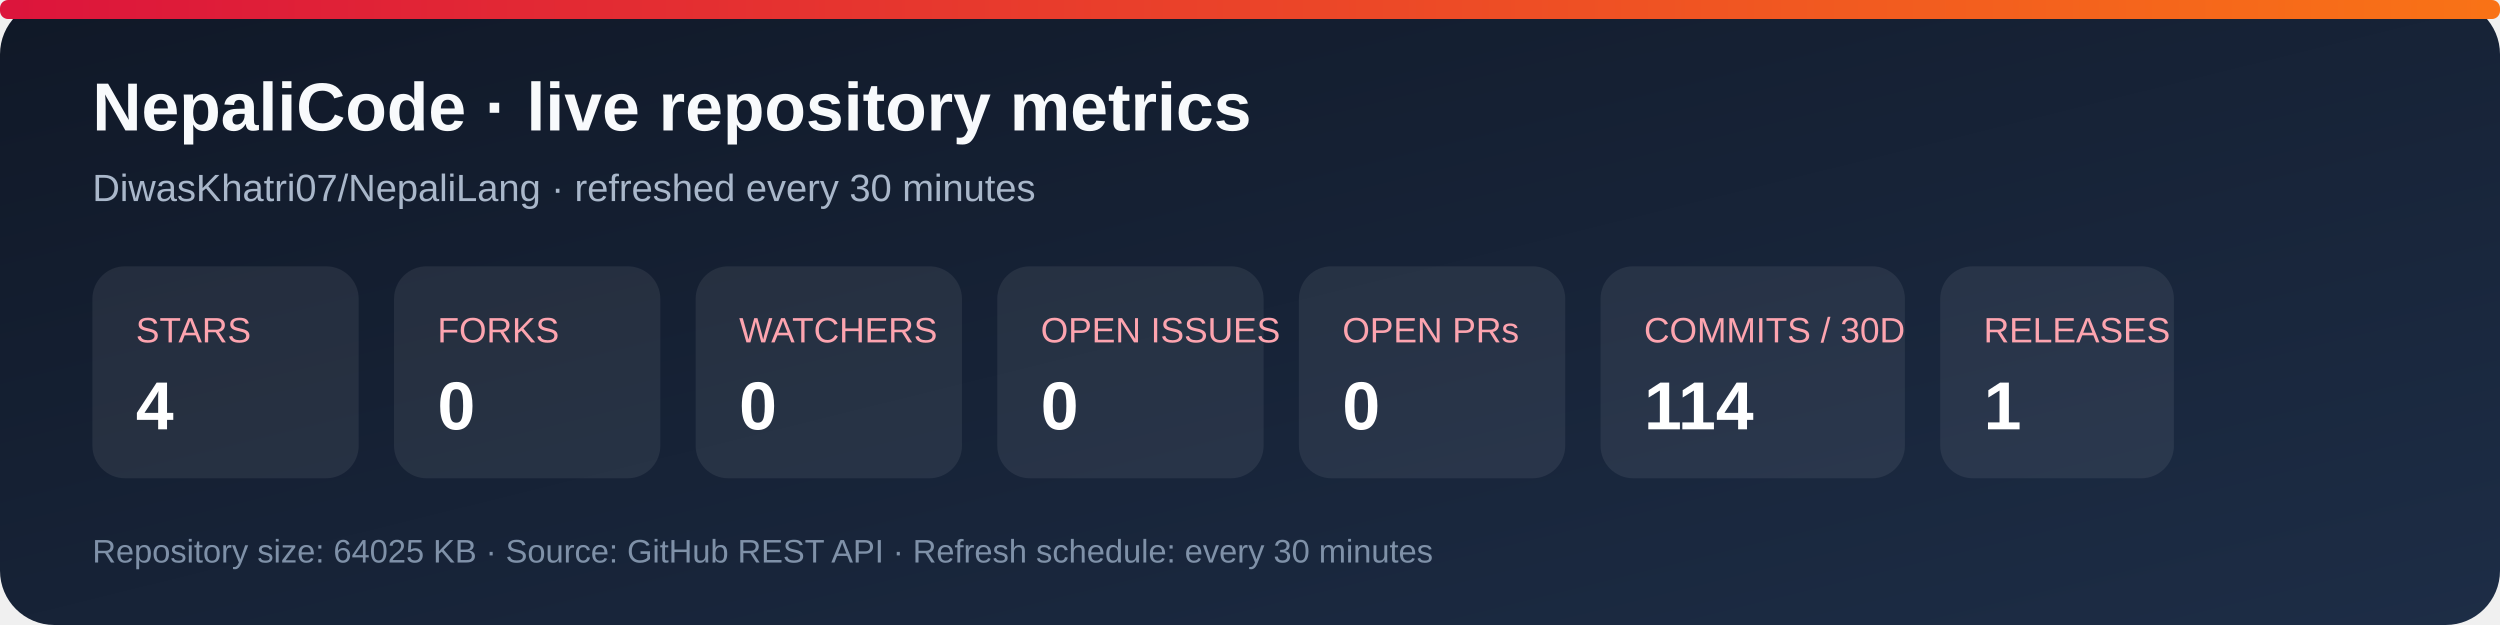
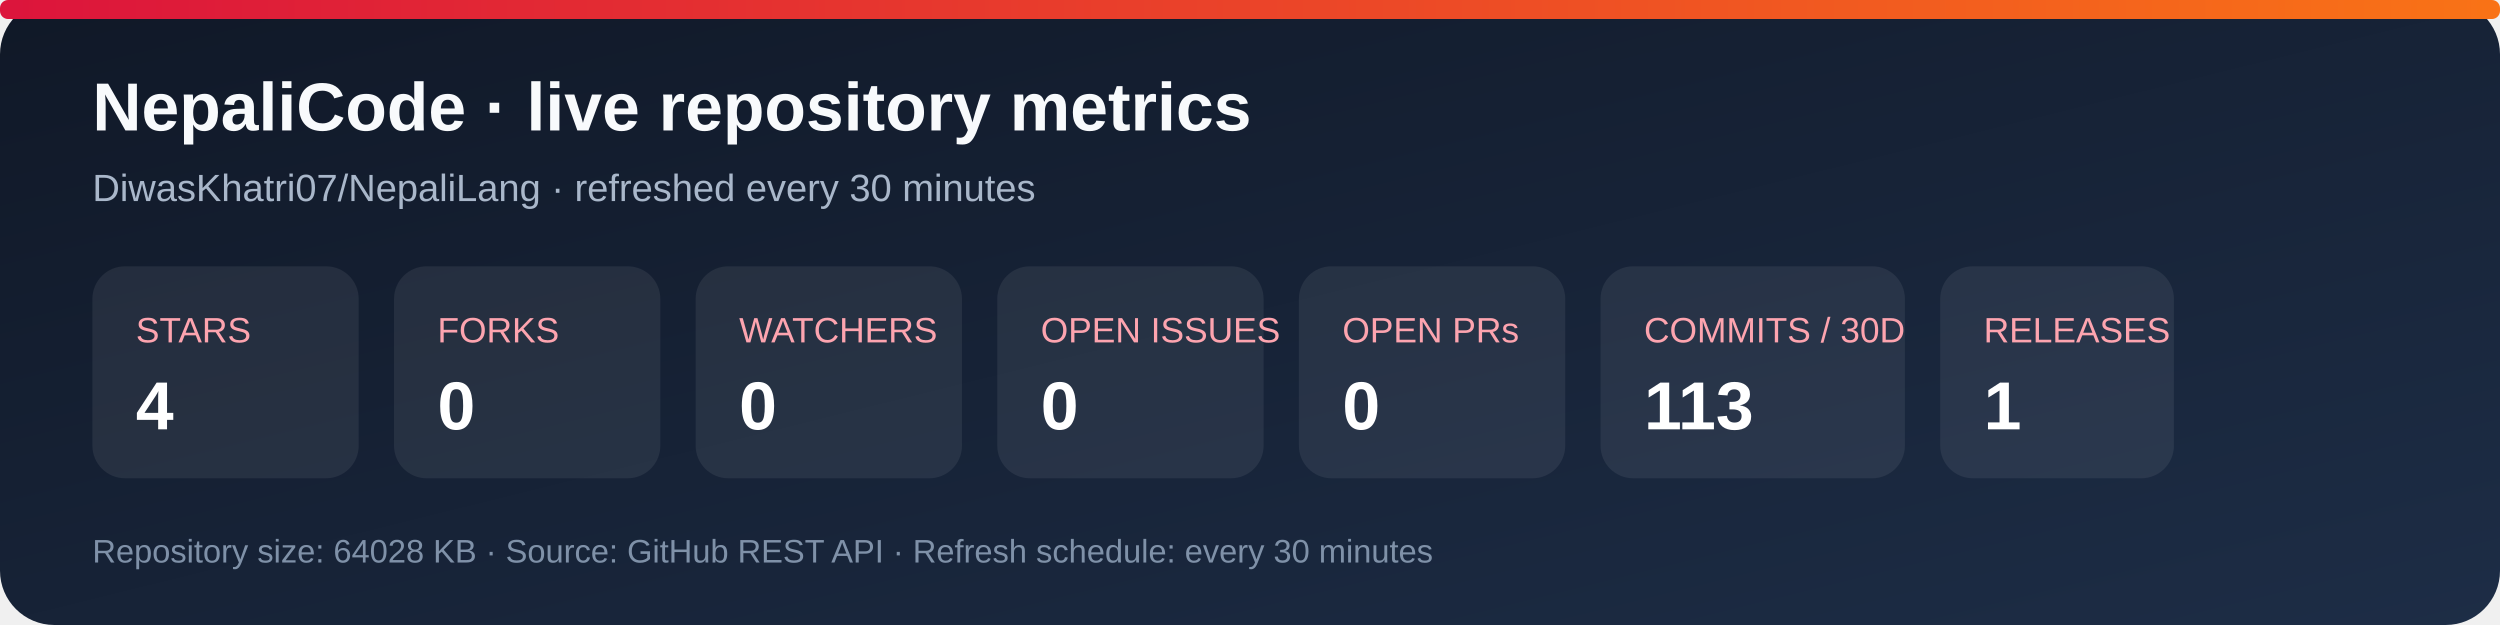
<svg xmlns="http://www.w3.org/2000/svg" width="920" height="230" viewBox="0 0 920 230" role="img" aria-labelledby="title desc">
  <defs>
    <linearGradient id="bg" x1="0" y1="0" x2="1" y2="1">
      <stop stop-color="#101827" />
      <stop offset="1" stop-color="#1d2d46" />
    </linearGradient>
    <linearGradient id="accent" x1="0" y1="0" x2="1" y2="0">
      <stop stop-color="#dc143c" />
      <stop offset="1" stop-color="#f97316" />
    </linearGradient>
  </defs>
  <rect width="920" height="230" rx="20" fill="url(#bg)" />
  <rect x="0" y="0" width="920" height="7" rx="3" fill="url(#accent)" />
  <text x="34" y="48" fill="#f8fafc" font-family="Arial, sans-serif" font-size="25" font-weight="700">NepaliCode · live repository metrics</text>
  <text x="34" y="74" fill="#a9b7ca" font-family="Arial, sans-serif" font-size="14">DiwasKhatri07/NepaliLang · refreshed every 30 minutes</text>
  <g font-family="Arial, sans-serif">
    <rect x="34" y="98" width="98" height="78" rx="12" fill="#ffffff12" />
    <text x="50" y="126" fill="#fda4af" font-size="13">STARS</text>
    <text x="50" y="158" fill="#fff" font-size="25" font-weight="700">4</text>
    <rect x="145" y="98" width="98" height="78" rx="12" fill="#ffffff12" />
    <text x="161" y="126" fill="#fda4af" font-size="13">FORKS</text>
    <text x="161" y="158" fill="#fff" font-size="25" font-weight="700">0</text>
    <rect x="256" y="98" width="98" height="78" rx="12" fill="#ffffff12" />
    <text x="272" y="126" fill="#fda4af" font-size="13">WATCHERS</text>
    <text x="272" y="158" fill="#fff" font-size="25" font-weight="700">0</text>
    <rect x="367" y="98" width="98" height="78" rx="12" fill="#ffffff12" />
    <text x="383" y="126" fill="#fda4af" font-size="13">OPEN ISSUES</text>
    <text x="383" y="158" fill="#fff" font-size="25" font-weight="700">0</text>
    <rect x="478" y="98" width="98" height="78" rx="12" fill="#ffffff12" />
    <text x="494" y="126" fill="#fda4af" font-size="13">OPEN PRs</text>
    <text x="494" y="158" fill="#fff" font-size="25" font-weight="700">0</text>
    <rect x="589" y="98" width="112" height="78" rx="12" fill="#ffffff12" />
    <text x="605" y="126" fill="#fda4af" font-size="13">COMMITS / 30D</text>
-     <text x="605" y="158" fill="#fff" font-size="25" font-weight="700">114</text>
+     <text x="605" y="158" fill="#fff" font-size="25" font-weight="700">113</text>
    <rect x="714" y="98" width="86" height="78" rx="12" fill="#ffffff12" />
    <text x="730" y="126" fill="#fda4af" font-size="13">RELEASES</text>
    <text x="730" y="158" fill="#fff" font-size="25" font-weight="700">1</text>
  </g>
-   <text x="34" y="207" fill="#7f91a8" font-family="Arial, sans-serif" font-size="12">Repository size: 64025 KB · Source: GitHub REST API · Refresh schedule: every 30 minutes</text>
+   <text x="34" y="207" fill="#7f91a8" font-family="Arial, sans-serif" font-size="12">Repository size: 64028 KB · Source: GitHub REST API · Refresh schedule: every 30 minutes</text>
</svg>
